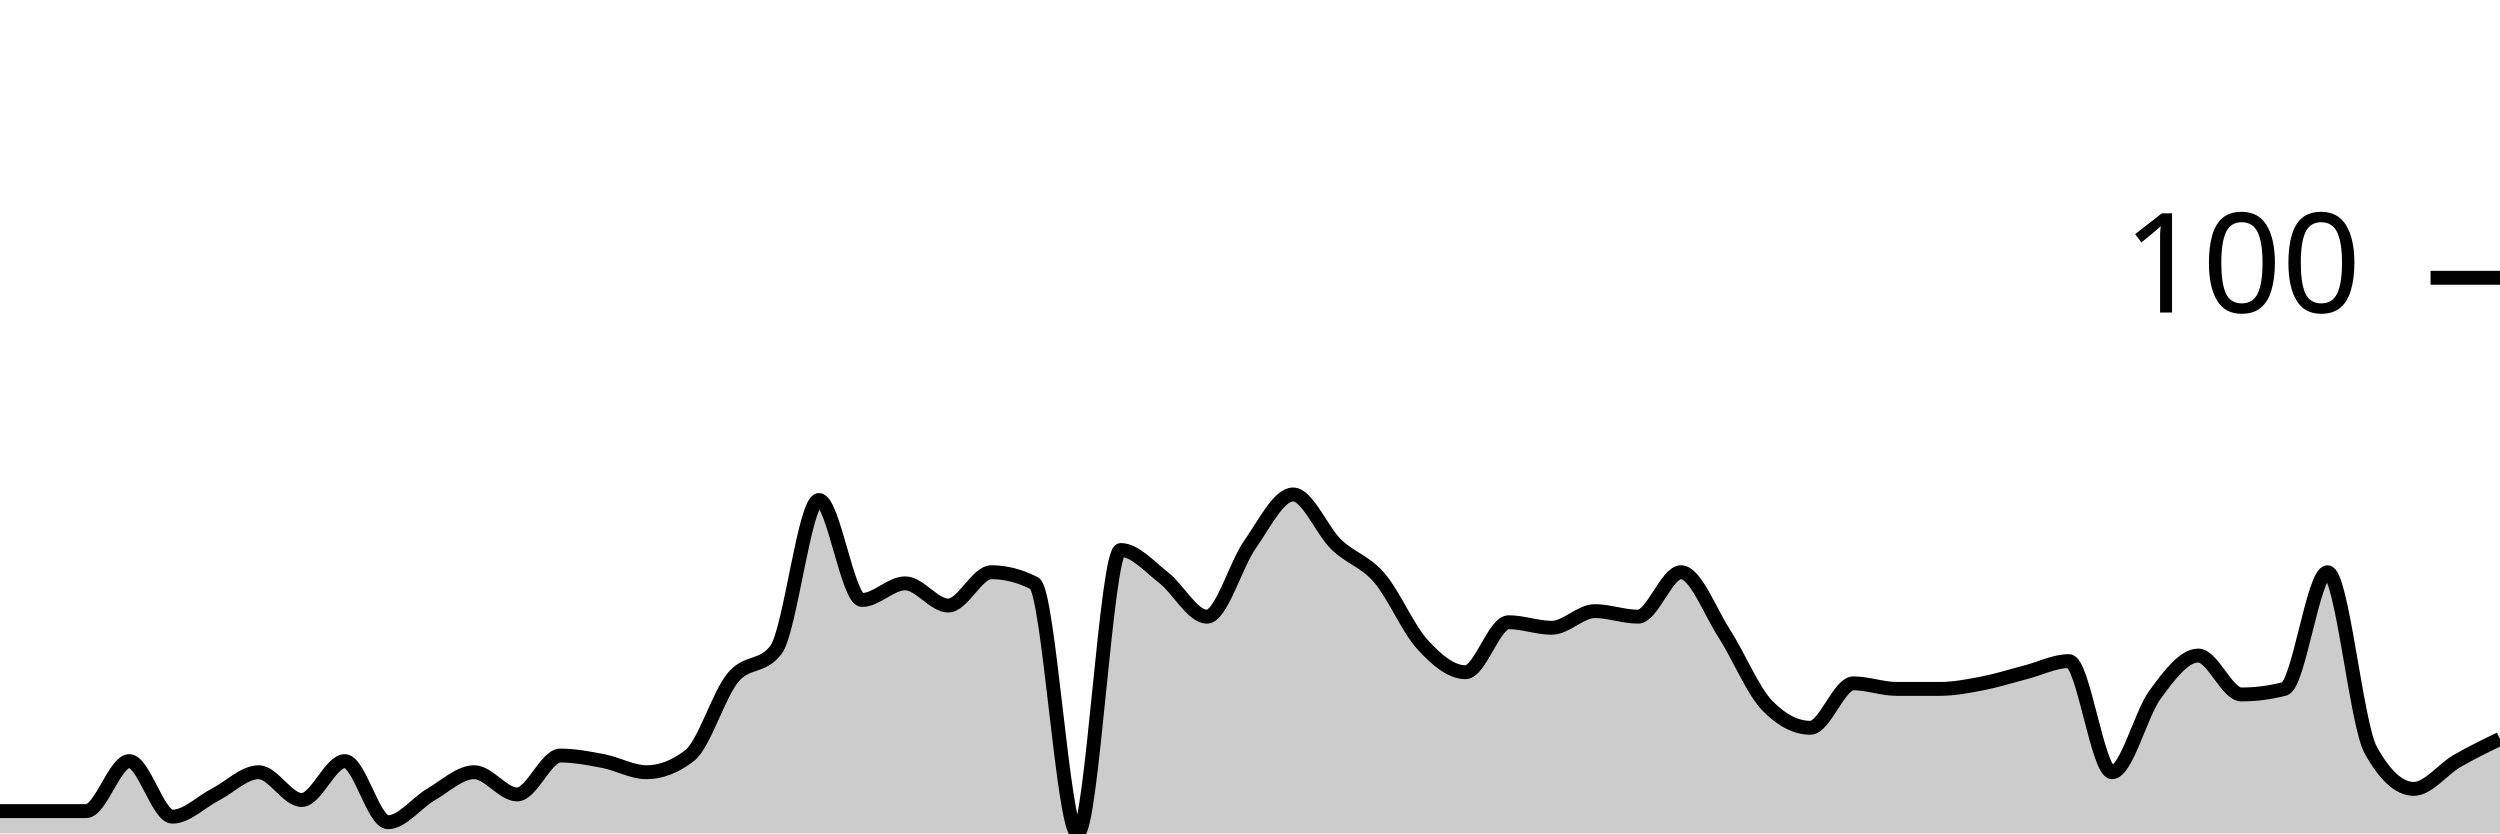
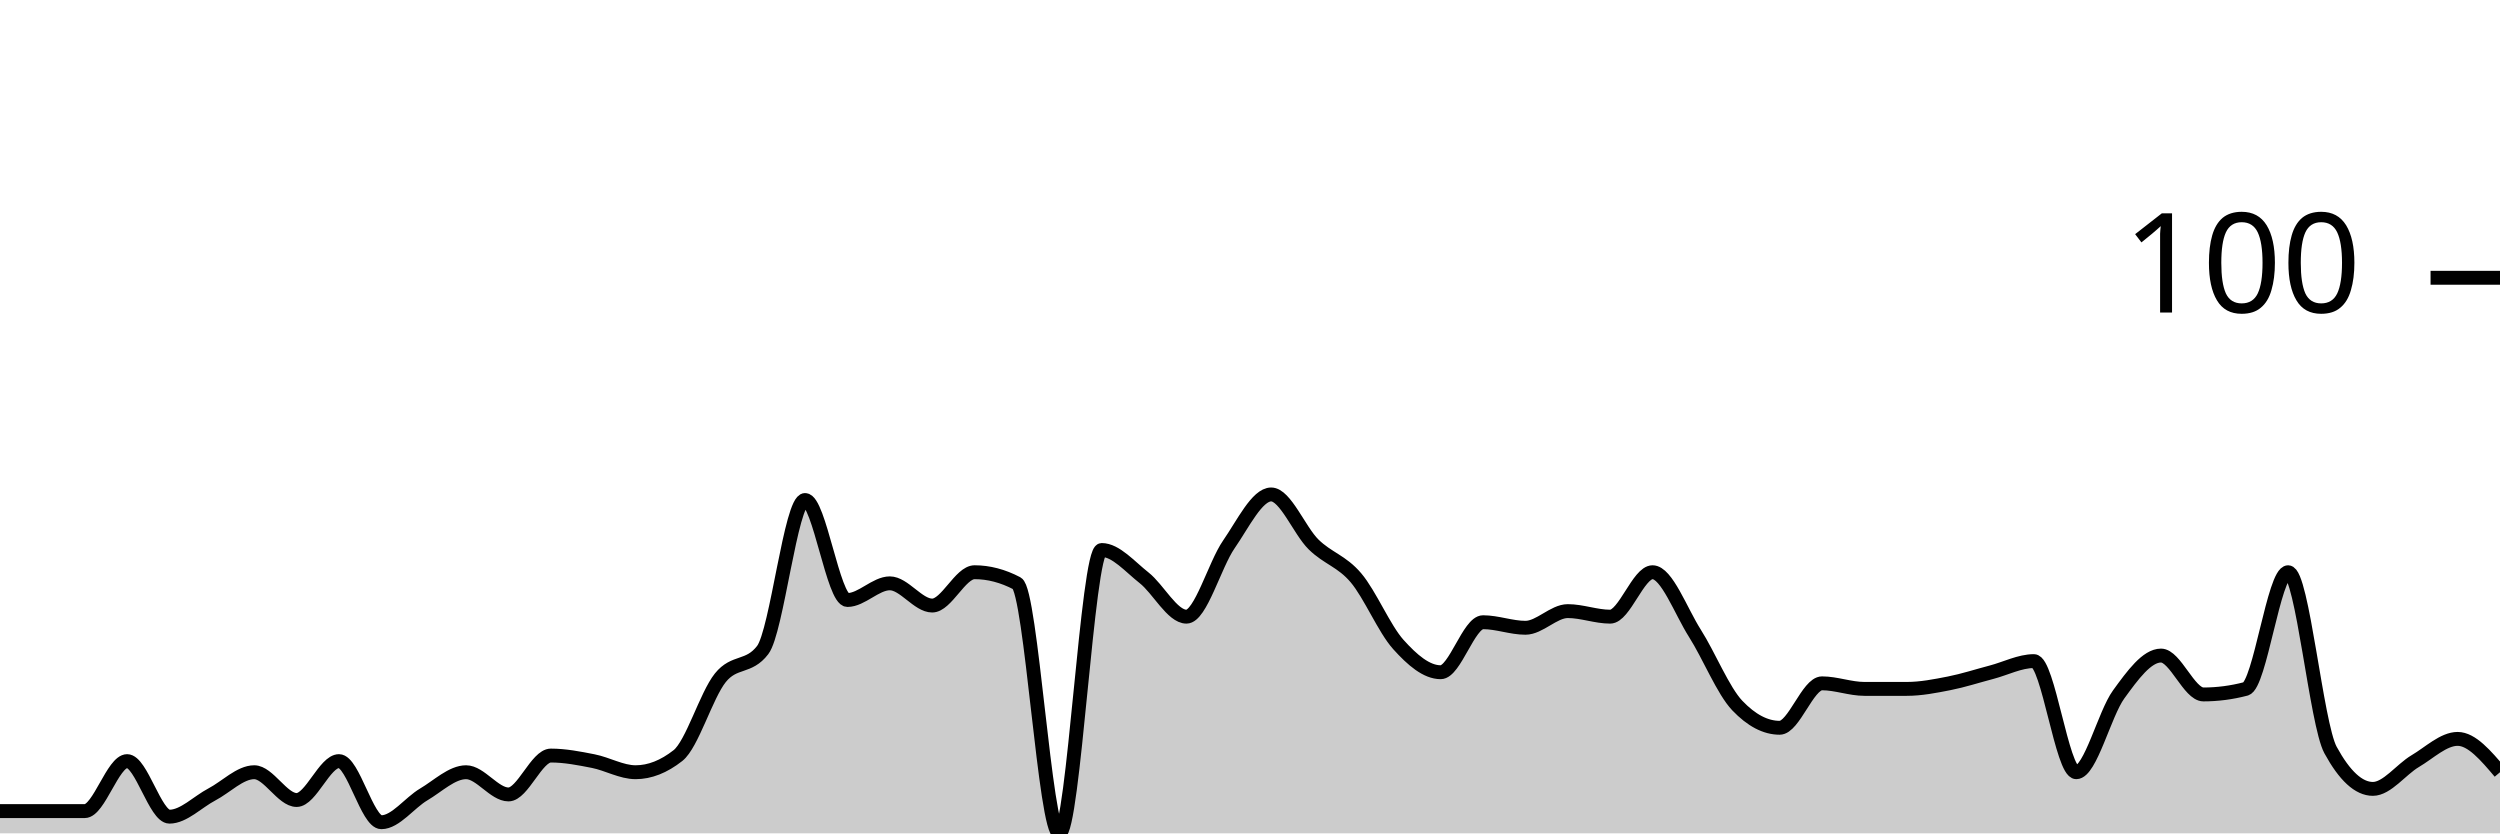
<svg xmlns="http://www.w3.org/2000/svg" viewBox="0 0 180 60">
  <g transform="translate(0,20)">
-     <path class="area" fill="rgba(0, 0, 0, 0.2)" d="M0,38.4C1.034,38.4,2.069,38.4,3.103,38.4C4.138,38.4,5.172,38.4,6.207,38.4C7.241,38.4,8.276,34.8,9.31,34.8C10.345,34.8,11.379,38.8,12.414,38.8C13.448,38.8,14.483,37.733,15.517,37.2C16.552,36.667,17.586,35.6,18.621,35.6C19.655,35.6,20.69,37.6,21.724,37.6C22.759,37.6,23.793,34.8,24.828,34.8C25.862,34.8,26.897,39.2,27.931,39.2C28.966,39.2,30,37.8,31.034,37.2C32.069,36.6,33.103,35.6,34.138,35.6C35.172,35.6,36.207,37.2,37.241,37.2C38.276,37.2,39.31,34.4,40.345,34.4C41.379,34.4,42.414,34.6,43.448,34.8C44.483,35,45.517,35.6,46.552,35.6C47.586,35.6,48.621,35.2,49.655,34.4C50.69,33.6,51.724,30.067,52.759,28.8C53.793,27.533,54.828,28.133,55.862,26.8C56.897,25.467,57.931,16,58.966,16C60,16,61.034,23.2,62.069,23.2C63.103,23.2,64.138,22,65.172,22C66.207,22,67.241,23.6,68.276,23.6C69.31,23.6,70.345,21.2,71.379,21.2C72.414,21.2,73.448,21.467,74.483,22C75.517,22.533,76.552,40,77.586,40C78.621,40,79.655,19.6,80.69,19.6C81.724,19.6,82.759,20.8,83.793,21.6C84.828,22.4,85.862,24.4,86.897,24.4C87.931,24.4,88.966,20.667,90,19.2C91.034,17.733,92.069,15.6,93.103,15.6C94.138,15.6,95.172,18.2,96.207,19.2C97.241,20.2,98.276,20.4,99.31,21.6C100.345,22.8,101.379,25.267,102.414,26.4C103.448,27.533,104.483,28.4,105.517,28.4C106.552,28.4,107.586,24.8,108.621,24.8C109.655,24.8,110.69,25.2,111.724,25.2C112.759,25.2,113.793,24,114.828,24C115.862,24,116.897,24.4,117.931,24.4C118.966,24.4,120,21.2,121.034,21.2C122.069,21.2,123.103,24,124.138,25.6C125.172,27.2,126.207,29.733,127.241,30.8C128.276,31.867,129.31,32.4,130.345,32.4C131.379,32.4,132.414,29.2,133.448,29.2C134.483,29.2,135.517,29.6,136.552,29.6C137.586,29.6,138.621,29.6,139.655,29.6C140.69,29.6,141.724,29.4,142.759,29.2C143.793,29,144.828,28.667,145.862,28.4C146.897,28.133,147.931,27.6,148.966,27.6C150,27.6,151.034,35.6,152.069,35.6C153.103,35.6,154.138,31.4,155.172,30C156.207,28.6,157.241,27.2,158.276,27.2C159.31,27.2,160.345,30,161.379,30C162.414,30,163.448,29.867,164.483,29.6C165.517,29.333,166.552,21.2,167.586,21.2C168.621,21.2,169.655,32.133,170.69,34C171.724,35.867,172.759,36.8,173.793,36.8C174.828,36.8,175.862,35.4,176.897,34.8C177.931,34.2,178.966,33.7,180,33.2L180,40C178.966,40,177.931,40,176.897,40C175.862,40,174.828,40,173.793,40C172.759,40,171.724,40,170.69,40C169.655,40,168.621,40,167.586,40C166.552,40,165.517,40,164.483,40C163.448,40,162.414,40,161.379,40C160.345,40,159.31,40,158.276,40C157.241,40,156.207,40,155.172,40C154.138,40,153.103,40,152.069,40C151.034,40,150,40,148.966,40C147.931,40,146.897,40,145.862,40C144.828,40,143.793,40,142.759,40C141.724,40,140.69,40,139.655,40C138.621,40,137.586,40,136.552,40C135.517,40,134.483,40,133.448,40C132.414,40,131.379,40,130.345,40C129.31,40,128.276,40,127.241,40C126.207,40,125.172,40,124.138,40C123.103,40,122.069,40,121.034,40C120,40,118.966,40,117.931,40C116.897,40,115.862,40,114.828,40C113.793,40,112.759,40,111.724,40C110.69,40,109.655,40,108.621,40C107.586,40,106.552,40,105.517,40C104.483,40,103.448,40,102.414,40C101.379,40,100.345,40,99.31,40C98.276,40,97.241,40,96.207,40C95.172,40,94.138,40,93.103,40C92.069,40,91.034,40,90,40C88.966,40,87.931,40,86.897,40C85.862,40,84.828,40,83.793,40C82.759,40,81.724,40,80.69,40C79.655,40,78.621,40,77.586,40C76.552,40,75.517,40,74.483,40C73.448,40,72.414,40,71.379,40C70.345,40,69.31,40,68.276,40C67.241,40,66.207,40,65.172,40C64.138,40,63.103,40,62.069,40C61.034,40,60,40,58.966,40C57.931,40,56.897,40,55.862,40C54.828,40,53.793,40,52.759,40C51.724,40,50.69,40,49.655,40C48.621,40,47.586,40,46.552,40C45.517,40,44.483,40,43.448,40C42.414,40,41.379,40,40.345,40C39.31,40,38.276,40,37.241,40C36.207,40,35.172,40,34.138,40C33.103,40,32.069,40,31.034,40C30,40,28.966,40,27.931,40C26.897,40,25.862,40,24.828,40C23.793,40,22.759,40,21.724,40C20.69,40,19.655,40,18.621,40C17.586,40,16.552,40,15.517,40C14.483,40,13.448,40,12.414,40C11.379,40,10.345,40,9.31,40C8.276,40,7.241,40,6.207,40C5.172,40,4.138,40,3.103,40C2.069,40,1.034,40,0,40Z" />
-     <path class="line" stroke="black" fill="none" d="M0,38.4C1.034,38.4,2.069,38.4,3.103,38.4C4.138,38.4,5.172,38.4,6.207,38.4C7.241,38.4,8.276,34.8,9.31,34.8C10.345,34.8,11.379,38.8,12.414,38.8C13.448,38.8,14.483,37.733,15.517,37.2C16.552,36.667,17.586,35.6,18.621,35.6C19.655,35.6,20.69,37.6,21.724,37.6C22.759,37.6,23.793,34.8,24.828,34.8C25.862,34.8,26.897,39.2,27.931,39.2C28.966,39.2,30,37.8,31.034,37.2C32.069,36.6,33.103,35.6,34.138,35.6C35.172,35.6,36.207,37.2,37.241,37.2C38.276,37.2,39.31,34.4,40.345,34.4C41.379,34.4,42.414,34.6,43.448,34.8C44.483,35,45.517,35.6,46.552,35.6C47.586,35.6,48.621,35.2,49.655,34.4C50.69,33.6,51.724,30.067,52.759,28.8C53.793,27.533,54.828,28.133,55.862,26.8C56.897,25.467,57.931,16,58.966,16C60,16,61.034,23.2,62.069,23.2C63.103,23.2,64.138,22,65.172,22C66.207,22,67.241,23.6,68.276,23.6C69.31,23.6,70.345,21.2,71.379,21.2C72.414,21.2,73.448,21.467,74.483,22C75.517,22.533,76.552,40,77.586,40C78.621,40,79.655,19.6,80.69,19.6C81.724,19.6,82.759,20.8,83.793,21.6C84.828,22.4,85.862,24.4,86.897,24.4C87.931,24.4,88.966,20.667,90,19.2C91.034,17.733,92.069,15.6,93.103,15.6C94.138,15.6,95.172,18.2,96.207,19.2C97.241,20.2,98.276,20.4,99.31,21.6C100.345,22.8,101.379,25.267,102.414,26.4C103.448,27.533,104.483,28.4,105.517,28.4C106.552,28.4,107.586,24.8,108.621,24.8C109.655,24.8,110.69,25.2,111.724,25.2C112.759,25.2,113.793,24,114.828,24C115.862,24,116.897,24.4,117.931,24.4C118.966,24.4,120,21.2,121.034,21.2C122.069,21.2,123.103,24,124.138,25.6C125.172,27.2,126.207,29.733,127.241,30.8C128.276,31.867,129.31,32.4,130.345,32.4C131.379,32.4,132.414,29.2,133.448,29.2C134.483,29.2,135.517,29.6,136.552,29.6C137.586,29.6,138.621,29.6,139.655,29.6C140.69,29.6,141.724,29.4,142.759,29.2C143.793,29,144.828,28.667,145.862,28.4C146.897,28.133,147.931,27.6,148.966,27.6C150,27.6,151.034,35.6,152.069,35.6C153.103,35.6,154.138,31.4,155.172,30C156.207,28.6,157.241,27.2,158.276,27.2C159.31,27.2,160.345,30,161.379,30C162.414,30,163.448,29.867,164.483,29.6C165.517,29.333,166.552,21.2,167.586,21.2C168.621,21.2,169.655,32.133,170.69,34C171.724,35.867,172.759,36.8,173.793,36.8C174.828,36.8,175.862,35.4,176.897,34.8C177.931,34.2,178.966,33.7,180,33.2" />
+     <path class="area" fill="rgba(0, 0, 0, 0.2)" d="M0,38.4C1.017,38.4,2.034,38.4,3.051,38.4C4.068,38.4,5.085,38.4,6.102,38.4C7.119,38.4,8.136,34.8,9.153,34.8C10.169,34.8,11.186,38.8,12.203,38.8C13.22,38.8,14.237,37.733,15.254,37.2C16.271,36.667,17.288,35.6,18.305,35.6C19.322,35.6,20.339,37.6,21.356,37.6C22.373,37.6,23.39,34.8,24.407,34.8C25.424,34.8,26.441,39.2,27.458,39.2C28.475,39.2,29.492,37.8,30.508,37.2C31.525,36.6,32.542,35.6,33.559,35.6C34.576,35.6,35.593,37.2,36.61,37.2C37.627,37.2,38.644,34.4,39.661,34.4C40.678,34.4,41.695,34.6,42.712,34.8C43.729,35,44.746,35.6,45.763,35.6C46.78,35.6,47.797,35.2,48.814,34.4C49.831,33.6,50.847,30.067,51.864,28.8C52.881,27.533,53.898,28.133,54.915,26.8C55.932,25.467,56.949,16,57.966,16C58.983,16,60,23.2,61.017,23.2C62.034,23.2,63.051,22,64.068,22C65.085,22,66.102,23.6,67.119,23.6C68.136,23.6,69.153,21.2,70.169,21.2C71.186,21.2,72.203,21.467,73.22,22C74.237,22.533,75.254,40,76.271,40C77.288,40,78.305,19.6,79.322,19.6C80.339,19.6,81.356,20.8,82.373,21.6C83.39,22.4,84.407,24.4,85.424,24.4C86.441,24.4,87.458,20.667,88.475,19.2C89.492,17.733,90.508,15.6,91.525,15.6C92.542,15.6,93.559,18.2,94.576,19.2C95.593,20.2,96.61,20.4,97.627,21.6C98.644,22.8,99.661,25.267,100.678,26.4C101.695,27.533,102.712,28.4,103.729,28.4C104.746,28.4,105.763,24.8,106.78,24.8C107.797,24.8,108.814,25.2,109.831,25.2C110.847,25.2,111.864,24,112.881,24C113.898,24,114.915,24.4,115.932,24.4C116.949,24.4,117.966,21.2,118.983,21.2C120,21.2,121.017,24,122.034,25.6C123.051,27.2,124.068,29.733,125.085,30.8C126.102,31.867,127.119,32.4,128.136,32.4C129.153,32.4,130.169,29.2,131.186,29.2C132.203,29.2,133.22,29.6,134.237,29.6C135.254,29.6,136.271,29.6,137.288,29.6C138.305,29.6,139.322,29.4,140.339,29.2C141.356,29,142.373,28.667,143.39,28.4C144.407,28.133,145.424,27.6,146.441,27.6C147.458,27.6,148.475,35.6,149.492,35.6C150.508,35.6,151.525,31.4,152.542,30C153.559,28.6,154.576,27.2,155.593,27.2C156.61,27.2,157.627,30,158.644,30C159.661,30,160.678,29.867,161.695,29.6C162.712,29.333,163.729,21.2,164.746,21.2C165.763,21.2,166.78,32.133,167.797,34C168.814,35.867,169.831,36.8,170.847,36.8C171.864,36.8,172.881,35.4,173.898,34.8C174.915,34.2,175.932,33.2,176.949,33.2C177.966,33.2,178.983,34.4,180,35.6L180,40C178.983,40,177.966,40,176.949,40C175.932,40,174.915,40,173.898,40C172.881,40,171.864,40,170.847,40C169.831,40,168.814,40,167.797,40C166.78,40,165.763,40,164.746,40C163.729,40,162.712,40,161.695,40C160.678,40,159.661,40,158.644,40C157.627,40,156.61,40,155.593,40C154.576,40,153.559,40,152.542,40C151.525,40,150.508,40,149.492,40C148.475,40,147.458,40,146.441,40C145.424,40,144.407,40,143.39,40C142.373,40,141.356,40,140.339,40C139.322,40,138.305,40,137.288,40C136.271,40,135.254,40,134.237,40C133.22,40,132.203,40,131.186,40C130.169,40,129.153,40,128.136,40C127.119,40,126.102,40,125.085,40C124.068,40,123.051,40,122.034,40C121.017,40,120,40,118.983,40C117.966,40,116.949,40,115.932,40C114.915,40,113.898,40,112.881,40C111.864,40,110.847,40,109.831,40C108.814,40,107.797,40,106.78,40C105.763,40,104.746,40,103.729,40C102.712,40,101.695,40,100.678,40C99.661,40,98.644,40,97.627,40C96.61,40,95.593,40,94.576,40C93.559,40,92.542,40,91.525,40C90.508,40,89.492,40,88.475,40C87.458,40,86.441,40,85.424,40C84.407,40,83.39,40,82.373,40C81.356,40,80.339,40,79.322,40C78.305,40,77.288,40,76.271,40C75.254,40,74.237,40,73.22,40C72.203,40,71.186,40,70.169,40C69.153,40,68.136,40,67.119,40C66.102,40,65.085,40,64.068,40C63.051,40,62.034,40,61.017,40C60,40,58.983,40,57.966,40C56.949,40,55.932,40,54.915,40C53.898,40,52.881,40,51.864,40C50.847,40,49.831,40,48.814,40C47.797,40,46.78,40,45.763,40C44.746,40,43.729,40,42.712,40C41.695,40,40.678,40,39.661,40C38.644,40,37.627,40,36.61,40C35.593,40,34.576,40,33.559,40C32.542,40,31.525,40,30.508,40C29.492,40,28.475,40,27.458,40C26.441,40,25.424,40,24.407,40C23.39,40,22.373,40,21.356,40C20.339,40,19.322,40,18.305,40C17.288,40,16.271,40,15.254,40C14.237,40,13.22,40,12.203,40C11.186,40,10.169,40,9.153,40C8.136,40,7.119,40,6.102,40C5.085,40,4.068,40,3.051,40C2.034,40,1.017,40,0,40Z" />
+     <path class="line" stroke="black" fill="none" d="M0,38.4C1.017,38.4,2.034,38.4,3.051,38.4C4.068,38.4,5.085,38.4,6.102,38.4C7.119,38.4,8.136,34.8,9.153,34.8C10.169,34.8,11.186,38.8,12.203,38.8C13.22,38.8,14.237,37.733,15.254,37.2C16.271,36.667,17.288,35.6,18.305,35.6C19.322,35.6,20.339,37.6,21.356,37.6C22.373,37.6,23.39,34.8,24.407,34.8C25.424,34.8,26.441,39.2,27.458,39.2C28.475,39.2,29.492,37.8,30.508,37.2C31.525,36.6,32.542,35.6,33.559,35.6C34.576,35.6,35.593,37.2,36.61,37.2C37.627,37.2,38.644,34.4,39.661,34.4C40.678,34.4,41.695,34.6,42.712,34.8C43.729,35,44.746,35.6,45.763,35.6C46.78,35.6,47.797,35.2,48.814,34.4C49.831,33.6,50.847,30.067,51.864,28.8C52.881,27.533,53.898,28.133,54.915,26.8C55.932,25.467,56.949,16,57.966,16C58.983,16,60,23.2,61.017,23.2C62.034,23.2,63.051,22,64.068,22C65.085,22,66.102,23.6,67.119,23.6C68.136,23.6,69.153,21.2,70.169,21.2C71.186,21.2,72.203,21.467,73.22,22C74.237,22.533,75.254,40,76.271,40C77.288,40,78.305,19.6,79.322,19.6C80.339,19.6,81.356,20.8,82.373,21.6C83.39,22.4,84.407,24.4,85.424,24.4C86.441,24.4,87.458,20.667,88.475,19.2C89.492,17.733,90.508,15.6,91.525,15.6C92.542,15.6,93.559,18.2,94.576,19.2C95.593,20.2,96.61,20.4,97.627,21.6C98.644,22.8,99.661,25.267,100.678,26.4C101.695,27.533,102.712,28.4,103.729,28.4C104.746,28.4,105.763,24.8,106.78,24.8C107.797,24.8,108.814,25.2,109.831,25.2C110.847,25.2,111.864,24,112.881,24C113.898,24,114.915,24.4,115.932,24.4C116.949,24.4,117.966,21.2,118.983,21.2C120,21.2,121.017,24,122.034,25.6C123.051,27.2,124.068,29.733,125.085,30.8C126.102,31.867,127.119,32.4,128.136,32.4C129.153,32.4,130.169,29.2,131.186,29.2C132.203,29.2,133.22,29.6,134.237,29.6C135.254,29.6,136.271,29.6,137.288,29.6C138.305,29.6,139.322,29.4,140.339,29.2C141.356,29,142.373,28.667,143.39,28.4C144.407,28.133,145.424,27.6,146.441,27.6C147.458,27.6,148.475,35.6,149.492,35.6C150.508,35.6,151.525,31.4,152.542,30C153.559,28.6,154.576,27.2,155.593,27.2C156.61,27.2,157.627,30,158.644,30C159.661,30,160.678,29.867,161.695,29.6C162.712,29.333,163.729,21.2,164.746,21.2C165.763,21.2,166.78,32.133,167.797,34C168.814,35.867,169.831,36.8,170.847,36.8C171.864,36.8,172.881,35.4,173.898,34.8C174.915,34.2,175.932,33.2,176.949,33.2C177.966,33.2,178.983,34.4,180,35.6" />
    <path class="axis-ceiling" stroke-width="1" stroke="black" fill="none" d="M175,0L180,0" />
    <text class="axis-ceiling-label" font-family="sans-serif" text-anchor="end" font-size="10px" x="170" y="2.5">100</text>
  </g>
</svg>
